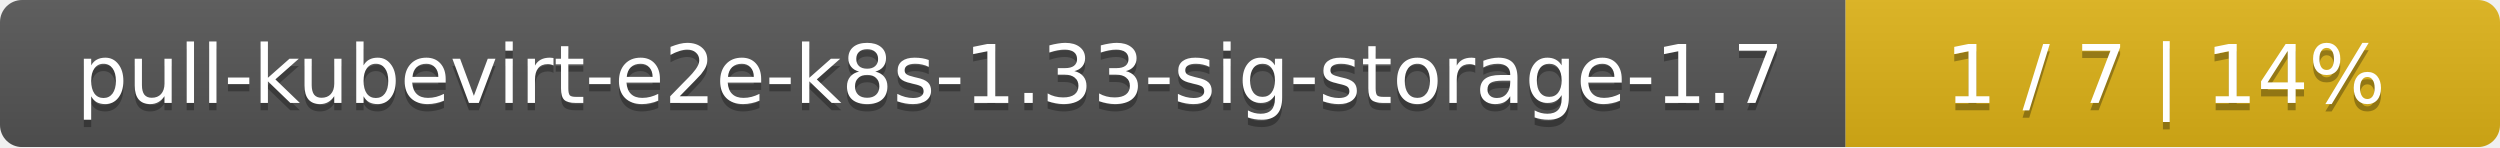
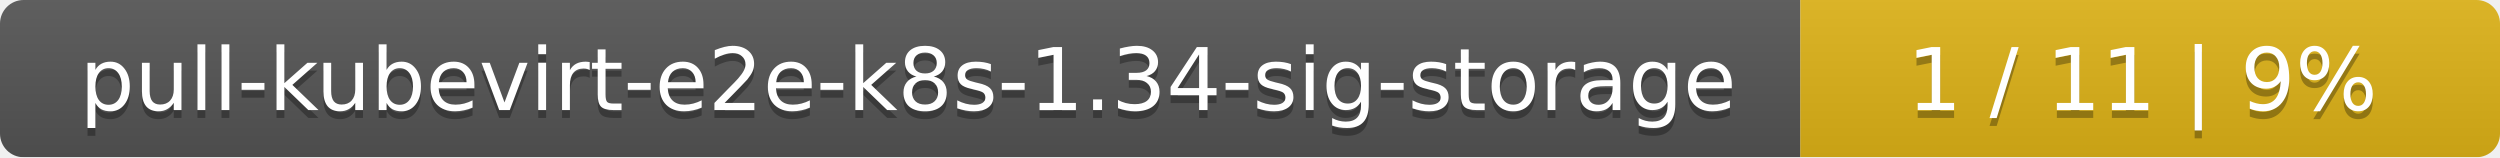
- <svg xmlns="http://www.w3.org/2000/svg" width="340" height="20">
+ <svg xmlns="http://www.w3.org/2000/svg" width="318" height="20">
  <linearGradient id="smooth" x2="0" y2="100%">
    <stop offset="0" stop-color="#bbb" stop-opacity=".1" />
    <stop offset="1" stop-opacity=".1" />
  </linearGradient>
  <mask id="round">
-     <rect width="340" height="20" rx="3" fill="#fff" />
+     <rect width="318" height="20" rx="3" fill="#fff" />
  </mask>
  <g mask="url(#round)">
-     <rect width="251" height="20" fill="#555" />
-     <rect x="251" width="89" height="20" fill="#dfb317" />
-     <rect width="340" height="20" fill="url(#smooth)" />
+     <rect width="229" height="20" fill="#555" />
+     <rect x="229" width="89" height="20" fill="#dfb317" />
+     <rect width="318" height="20" fill="url(#smooth)" />
  </g>
  <g fill="#fff" text-anchor="middle" font-family="DejaVu Sans,Verdana,Geneva,sans-serif" font-size="11">
-     <text x="126.5" y="15" fill="#010101" fill-opacity=".3">pull-kubevirt-e2e-k8s-1.33-sig-storage-1.7</text>
-     <text x="126.5" y="14">pull-kubevirt-e2e-k8s-1.33-sig-storage-1.7</text>
-     <text x="294.5" y="15" fill="#010101" fill-opacity=".3">1 / 7    |    14%</text>
-     <text x="294.5" y="14">1 / 7    |    14%</text>
+     <text x="115.5" y="15" fill="#010101" fill-opacity=".3">pull-kubevirt-e2e-k8s-1.34-sig-storage</text>
+     <text x="115.5" y="14">pull-kubevirt-e2e-k8s-1.34-sig-storage</text>
+     <text x="272.5" y="15" fill="#010101" fill-opacity=".3">1 / 11    |    9%</text>
+     <text x="272.5" y="14">1 / 11    |    9%</text>
  </g>
</svg>
